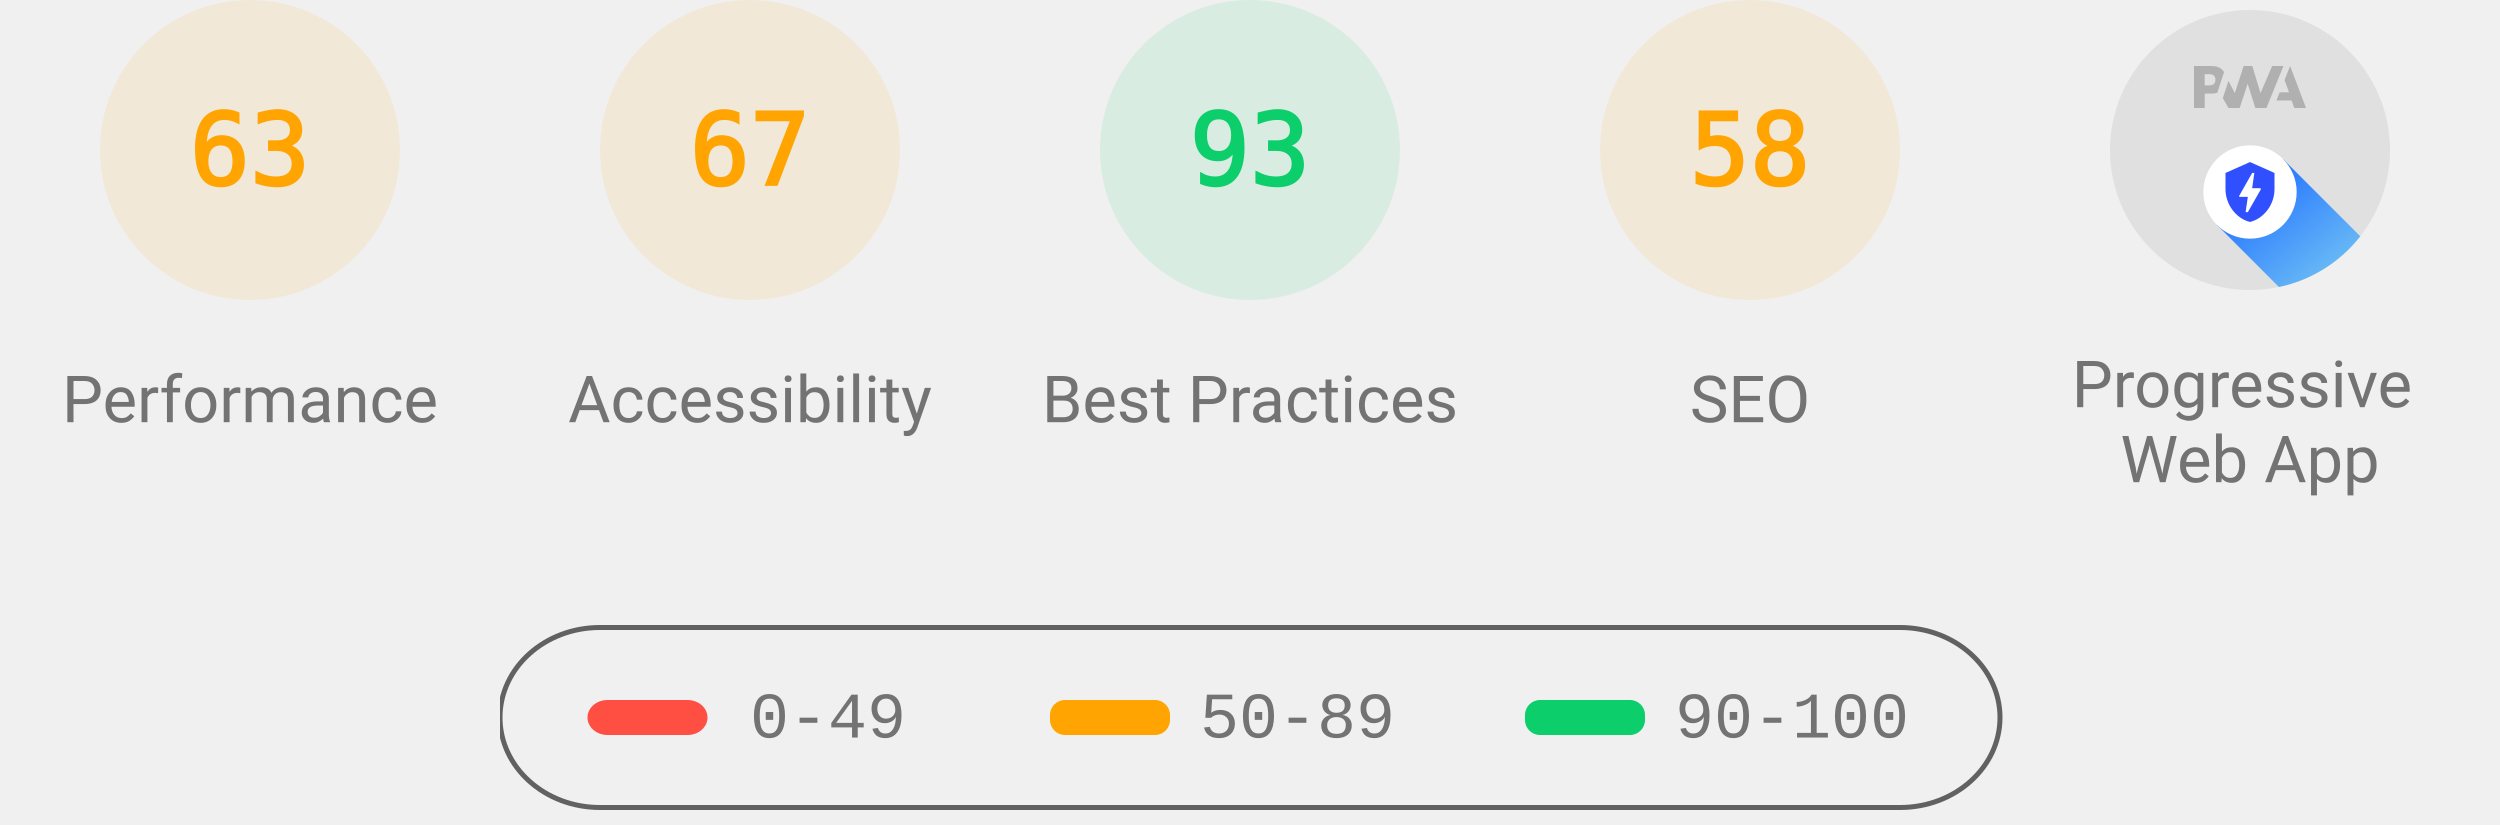
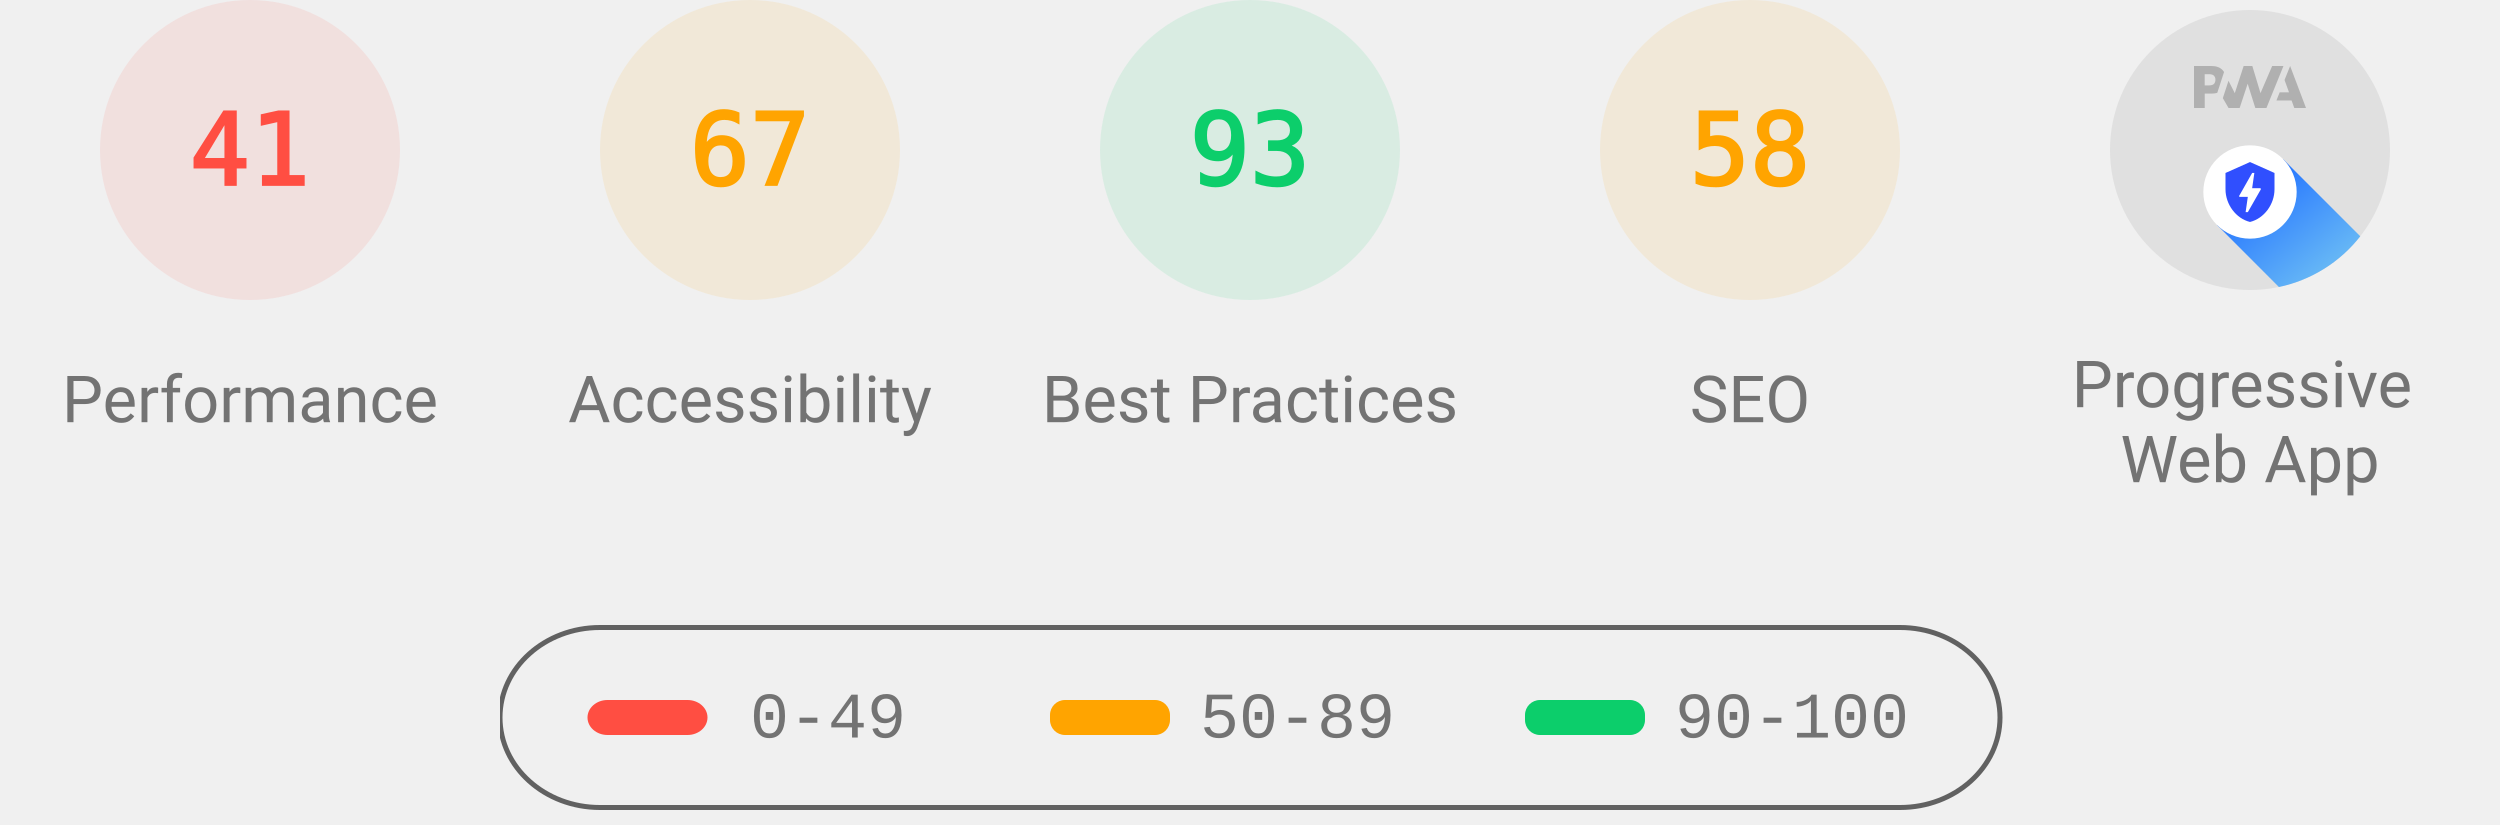
<svg xmlns="http://www.w3.org/2000/svg" class="theme--agnostic" fill="none" width="1000" height="330">
  <style>
			.gauge-base {
				opacity: 0.1
			}

			.gauge-arc {
				fill: none;
				animation-delay: 250ms;
				stroke-linecap: round;
				transform: rotate(-90deg);
				transform-origin: 100px 60px;
				animation: load-gauge 1s ease forwards
			}

			.guage-text {
				font-size: 40px;
				font-family: monospace;
				text-align: center
			}

			.guage-red {
				color: #ff4e42;
				fill: #ff4e42;
				stroke: #ff4e42
			}
			.guage-orange {
				color: #ffa400;
				fill: #ffa400;
				stroke: #ffa400
			}
			.guage-green {
				color: #0cce6b;
				fill: #0cce6b;
				stroke: #0cce6b
			}
			.theme--agnostic .guage-undefined {
				color: #5c5c5c;
				fill: #5c5c5c;
				stroke: #5c5c5c
			}
			.theme--light .guage-undefined {
				color: #1e1e1e;
				fill: #1e1e1e;
				stroke: #1e1e1e
			}
			.theme--dark .guage-undefined {
				color: #f5f5f5;
				fill: #f5f5f5;
				stroke: #f5f5f5
			}

			.guage-title {
				stroke: none;
				font-size: 26px;
				line-height: 26px;
				font-family: Roboto, Halvetica, Arial, sans-serif
			}
			.metric.guage-title {
				font-family: 'Courier New', Courier, monospace
			}
			.theme--agnostic .guage-title {
				color: #737373;
				fill: #737373
			}
			.theme--light .guage-title {
				color: #212121;
				fill: #212121
			}
			.theme--dark .guage-title {
				color: #f5f5f5;
				fill: #f5f5f5
			}

			@keyframes load-gauge {
				from {
					stroke-dasharray: 0 352.858
				}
			}
			.lh-gauge--pwa__disc {
				fill: #e0e0e0
			}
			.lh-gauge--pwa__logo {
				position: relative;
				fill: #b0b0b0
			}
			.lh-gauge--pwa__invisible {
				display: none
			}
			.lh-gauge--pwa__visible {
				display: inline
			}
			.guage-invisible {
				display: none
			}
			.lh-gauge--pwa__logo--primary-color {
				fill: #304ffe
			}
			.theme--agnostic .lh-gauge--pwa__logo--secondary-color {
				fill: #787878
			}
			.theme--light .lh-gauge--pwa__logo--secondary-color {
				fill: #3d3d3d
			}
			.theme--dark .lh-gauge--pwa__logo--secondary-color {
				fill: #d8b6b6
			}
			.theme--light #svg_2 {
				stroke: #00000022
			}
			.theme--agnostic #svg_2 {
				stroke: #616161
			}
			.theme--light #svg_2 {
				stroke: #00000022
			}
			.theme--dark #svg_2 {
				stroke: #f5f5f566
			}
		</style>
-   <svg class="guage-div guage-perf guage-orange" viewBox="0 0 200 200" width="200" height="200" x="0" y="0">
-     <circle class="gauge-base" r="56" cx="100" cy="60" stroke-width="8" />
-     <circle class="gauge-arc guage-arc-1" r="56" cx="100" cy="60" stroke-width="8" style="stroke-dasharray: 221.671, 351.858;" />
-     <text class="guage-text" x="100px" y="60px" alignment-baseline="central" dominant-baseline="central" text-anchor="middle">63</text>
+   <svg class="guage-div guage-perf guage-red" viewBox="0 0 200 200" width="200" height="200" x="0" y="0">
+     <circle class="gauge-base" r="56" cx="100" cy="60" stroke-width="8" />
+     <circle class="gauge-arc guage-arc-1" r="56" cx="100" cy="60" stroke-width="8" style="stroke-dasharray: 144.262, 351.858;" />
+     <text class="guage-text" x="100px" y="60px" alignment-baseline="central" dominant-baseline="central" text-anchor="middle">41</text>
    <text class="guage-title" x="100px" y="160px" alignment-baseline="central" dominant-baseline="central" text-anchor="middle">Performance</text>
  </svg>
  <svg class="guage-div guage-acc guage-orange" viewBox="0 0 200 200" width="200" height="200" x="200" y="0">
    <circle class="gauge-base" r="56" cx="100" cy="60" stroke-width="8" />
    <circle class="gauge-arc guage-arc-2" r="56" cx="100" cy="60" stroke-width="8" style="stroke-dasharray: 235.745, 351.858;" />
    <text class="guage-text" x="100px" y="60px" alignment-baseline="central" dominant-baseline="central" text-anchor="middle">67</text>
    <text class="guage-title" x="100px" y="160px" alignment-baseline="central" dominant-baseline="central" text-anchor="middle">Accessibility</text>
  </svg>
  <svg class="guage-div guage-best guage-green" viewBox="0 0 200 200" width="200" height="200" x="400" y="0">
    <circle class="gauge-base" r="56" cx="100" cy="60" stroke-width="8" />
    <circle class="gauge-arc guage-arc-3" r="56" cx="100" cy="60" stroke-width="8" style="stroke-dasharray: 327.228, 351.858;" />
    <text class="guage-text" x="100px" y="60px" alignment-baseline="central" dominant-baseline="central" text-anchor="middle">93</text>
    <text class="guage-title" x="100px" y="160px" alignment-baseline="central" dominant-baseline="central" text-anchor="middle">Best Practices</text>
  </svg>
  <svg class="guage-div guage-seo guage-orange" viewBox="0 0 200 200" width="200" height="200" x="600" y="0">
    <circle class="gauge-base" r="56" cx="100" cy="60" stroke-width="8" />
    <circle class="gauge-arc guage-arc-4" r="56" cx="100" cy="60" stroke-width="8" style="stroke-dasharray: 204.078, 351.858;" />
    <text class="guage-text" x="100px" y="60px" alignment-baseline="central" dominant-baseline="central" text-anchor="middle">58</text>
    <text class="guage-title" x="100px" y="160px" alignment-baseline="central" dominant-baseline="central" text-anchor="middle">SEO</text>
  </svg>
  <svg class="guage-div guage-pwa " viewBox="0 0 200 200" width="200" height="200" x="800" y="0">
    <svg viewBox="0 0 60 60" width="112" height="112" x="44" y="4">
      <defs>
        <linearGradient id="lh-gauge--pwa__check-circle__gradient-0" x1="50%" y1="0%" x2="50%" y2="100%">
          <stop stop-color="#00C852" offset="0%" />
          <stop stop-color="#009688" offset="100%" />
        </linearGradient>
        <linearGradient id="lh-gauge--pwa__installable__shadow-gradient-0" x1="76.056%" x2="24.111%" y1="82.995%" y2="24.735%">
          <stop stop-color="#A5D6A7" offset="0%" />
          <stop stop-color="#80CBC4" offset="100%" />
        </linearGradient>
        <linearGradient id="lh-gauge--pwa__fast-reliable__shadow-gradient-0" x1="76.056%" y1="82.995%" x2="25.678%" y2="26.493%">
          <stop stop-color="#64B5F6" offset="0%" />
          <stop stop-color="#2979FF" offset="100%" />
        </linearGradient>
        <g id="lh-gauge--pwa__fast-reliable-badge-0">
          <circle fill="#FFFFFF" cx="10" cy="10" r="10" />
          <path fill="#304FFE" d="M10 3.58l5.25 2.34v3.5c0 3.23-2.24 6.26-5.25 7-3.01-.74-5.25-3.77-5.25-7v-3.5L10 3.58zm-.47 10.74l2.76-4.83.03-.07c.04-.08 0-.24-.22-.24h-1.64l.47-3.26h-.47l-2.7 4.77c-.02.01.05-.1-.04.05-.09.16-.1.31.18.31h1.63l-.47 3.27h.47z" />
        </g>
        <g id="lh-gauge--pwa__installable-badge-0">
          <circle fill="#FFFFFF" cx="10" cy="10" r="10" />
          <path fill="#009688" d="M10 4.167A5.835 5.835 0 0 0 4.167 10 5.835 5.835 0 0 0 10 15.833 5.835 5.835 0 0 0 15.833 10 5.835 5.835 0 0 0 10 4.167zm2.917 6.416h-2.334v2.334H9.417v-2.334H7.083V9.417h2.334V7.083h1.166v2.334h2.334v1.166z" />
        </g>
      </defs>
      <g stroke="none" fill-rule="nonzero">
        <circle class="lh-gauge--pwa__disc" cx="30" cy="30" r="30" />
        <g class="lh-gauge--pwa__logo">
          <path d="M35.66 19.39l.7-1.75h2L37.4 15 38.6 12l3.4 9h-2.51l-.58-1.61z" />
          <path d="M33.52 21l3.65-9h-2.42l-2.5 5.82L30.5 12h-1.86l-1.9 5.82-1.35-2.65-1.21 3.72L25.4 21h2.38l1.72-5.2 1.64 5.2z" />
          <path fill-rule="nonzero" d="M20.3 17.91h1.48c.45 0 .85-.05 1.2-.15l.39-1.18 1.07-3.3a2.64 2.64 0 0 0-.28-.37c-.55-.6-1.36-.91-2.42-.91H18v9h2.3V17.9zm1.96-3.84c.22.22.33.5.33.87 0 .36-.1.65-.29.87-.2.23-.59.35-1.15.35h-.86v-2.41h.87c.52 0 .89.1 1.1.32z" />
        </g>
        <rect class="lh-gauge--pwa__component lh-gauge--pwa__na-line lh-gauge--pwa__invisible" fill="#FFFFFF" x="20" y="32" width="20" height="4" rx="2" />
        <g class="lh-gauge--pwa__component lh-gauge--pwa__fast-reliable-badge lh-gauge--pwa__visible" transform="translate(20, 29)">
          <path fill="url(#lh-gauge--pwa__fast-reliable__shadow-gradient-0)" d="M33.63 19.49A30 30 0 0 1 16.2 30.36L3 17.14 17.14 3l16.49 16.49z" />
          <use href="#lh-gauge--pwa__fast-reliable-badge-0" />
        </g>
        <g class="lh-gauge--pwa__component lh-gauge--pwa__installable-badge lh-gauge--pwa__invisible" transform="translate(20, 29)">
          <path fill="url(#lh-gauge--pwa__installable__shadow-gradient-0)" d="M33.629 19.487c-4.272 5.453-10.391 9.39-17.415 10.869L3 17.142 17.142 3 33.63 19.487z" />
          <use href="#lh-gauge--pwa__installable-badge-0" />
        </g>
        <g class="lh-gauge--pwa__component lh-gauge--pwa__fast-reliable-installable-badges lh-gauge--pwa__invisible">
          <g transform="translate(8, 29)">
            <path fill="url(#lh-gauge--pwa__fast-reliable__shadow-gradient-0)" d="M16.321 30.463L3 17.143 17.142 3l22.365 22.365A29.864 29.864 0 0 1 22 31c-1.942 0-3.84-.184-5.679-.537z" />
            <use href="#lh-gauge--pwa__fast-reliable-badge-0" />
          </g>
          <g transform="translate(32, 29)">
            <path fill="url(#lh-gauge--pwa__installable__shadow-gradient-0)" d="M25.982 11.84a30.107 30.107 0 0 1-13.08 15.203L3 17.143 17.142 3l8.84 8.84z" />
            <use href="#lh-gauge--pwa__installable-badge-0" />
          </g>
        </g>
        <g class="lh-gauge--pwa__component lh-gauge--pwa__check-circle lh-gauge--pwa__invisible" transform="translate(18, 28)">
          <circle fill="#FFFFFF" cx="12" cy="12" r="12" />
          <path fill="url(#lh-gauge--pwa__check-circle__gradient-0)" d="M12 2a10 10 0 1 0 0 20 10 10 0 0 0 0-20zm-2 15l-5-5 1.41-1.41L10 14.17l7.59-7.59L19 8l-9 9z" />
        </g>
      </g>
    </svg>
    <text class="guage-title" y="160px" alignment-baseline="central" dominant-baseline="central" text-anchor="middle">
      <tspan x="100px" dy="-6px">Progressive</tspan>
      <tspan x="100px" dy="30px">Web App</tspan>
    </text>
  </svg>
  <svg width="604" height="76" x="200" y="250">
    <g>
      <rect fill="none" id="canvas_background" height="80" width="604" y="-1" x="-1" />
      <g display="none" overflow="visible" y="0" x="0" height="100%" width="100%" id="canvasGrid">
        <rect fill="url(#gridpattern)" stroke-width="0" y="0" x="0" height="100%" width="100%" />
      </g>
    </g>
    <g>
      <rect fill-opacity="0" stroke-width="2" rx="40" id="svg_2" height="72" width="600" y="1" x="0" fill="#000000" />
      <rect stroke="#000" rx="8" id="svg_3" height="14" width="48" y="30" x="35" stroke-opacity="null" stroke-width="0" fill="#ff4e42" />
      <rect stroke="#000" rx="6" id="svg_4" height="14" width="48" y="30" x="220" stroke-opacity="null" stroke-width="0" fill="#ffa400" />
      <rect stroke="#000" rx="6" id="svg_5" height="14" width="48" y="30" x="410" stroke-opacity="null" stroke-width="0" fill="#0cce6b" />
      <text class="metric guage-title" xml:space="preserve" text-anchor="start" font-size="26" id="svg_6" y="45" x="100" stroke-opacity="null" stroke-width="0" stroke="#000">0-49</text>
      <text class="metric guage-title" xml:space="preserve" text-anchor="start" font-size="26" id="svg_7" y="45" x="280" stroke-opacity="null" stroke-width="0" stroke="#000">50-89</text>
      <text class="metric guage-title" xml:space="preserve" text-anchor="start" font-size="26" id="svg_8" y="45" x="470" stroke-opacity="null" stroke-width="0" stroke="#000">90-100</text>
    </g>
  </svg>
</svg>
